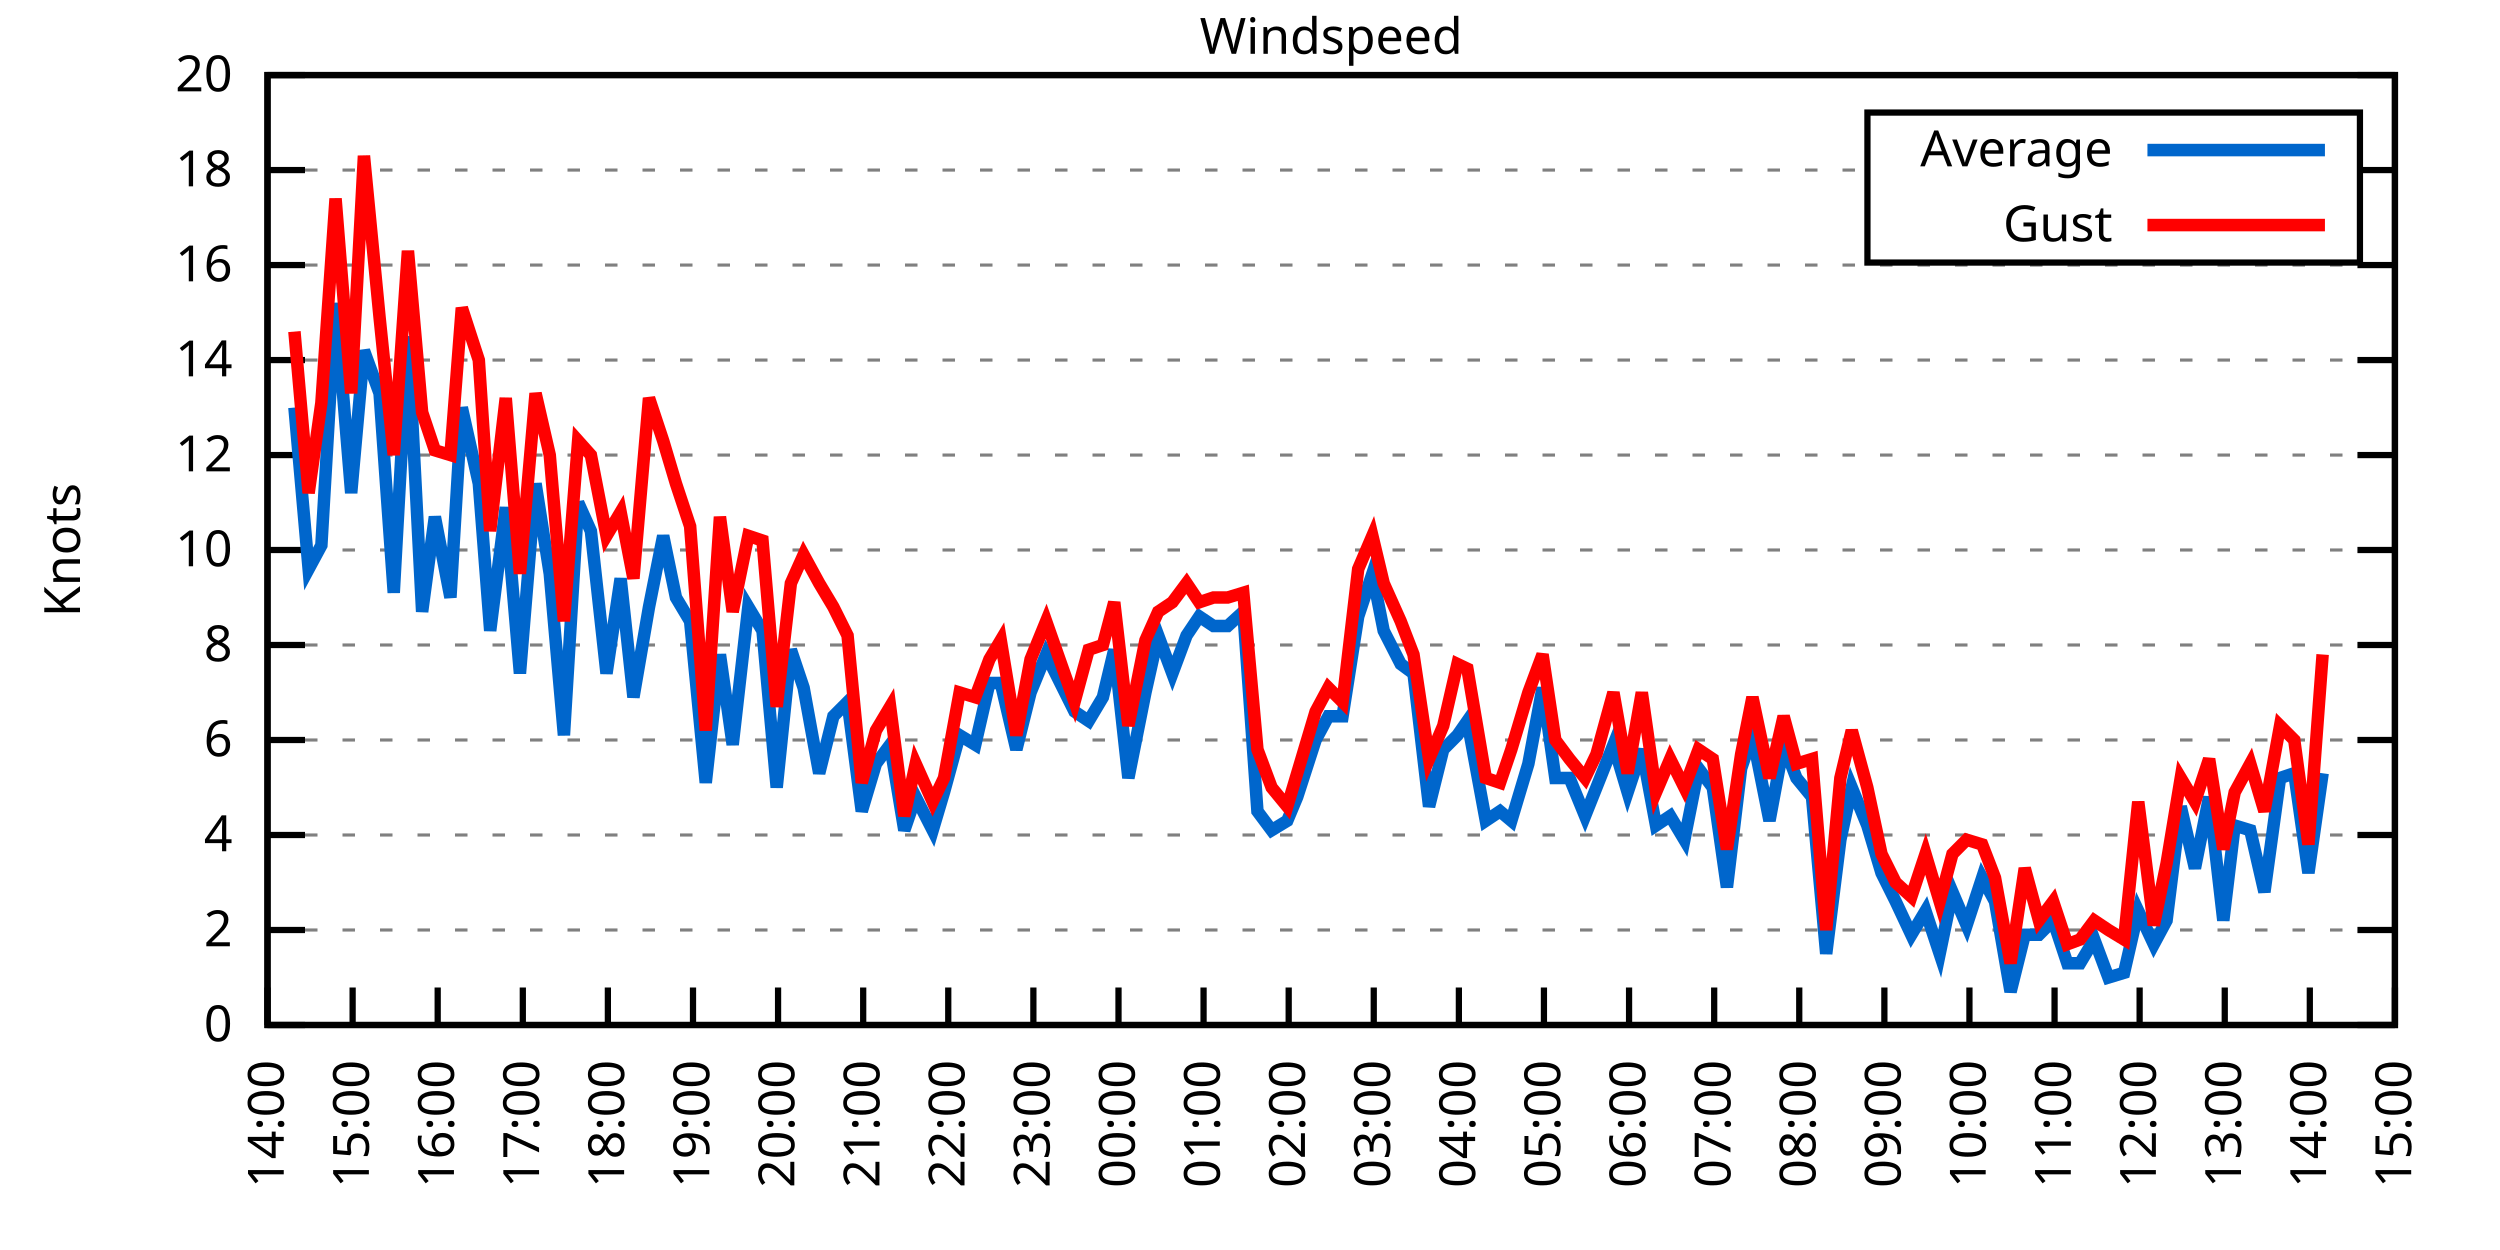
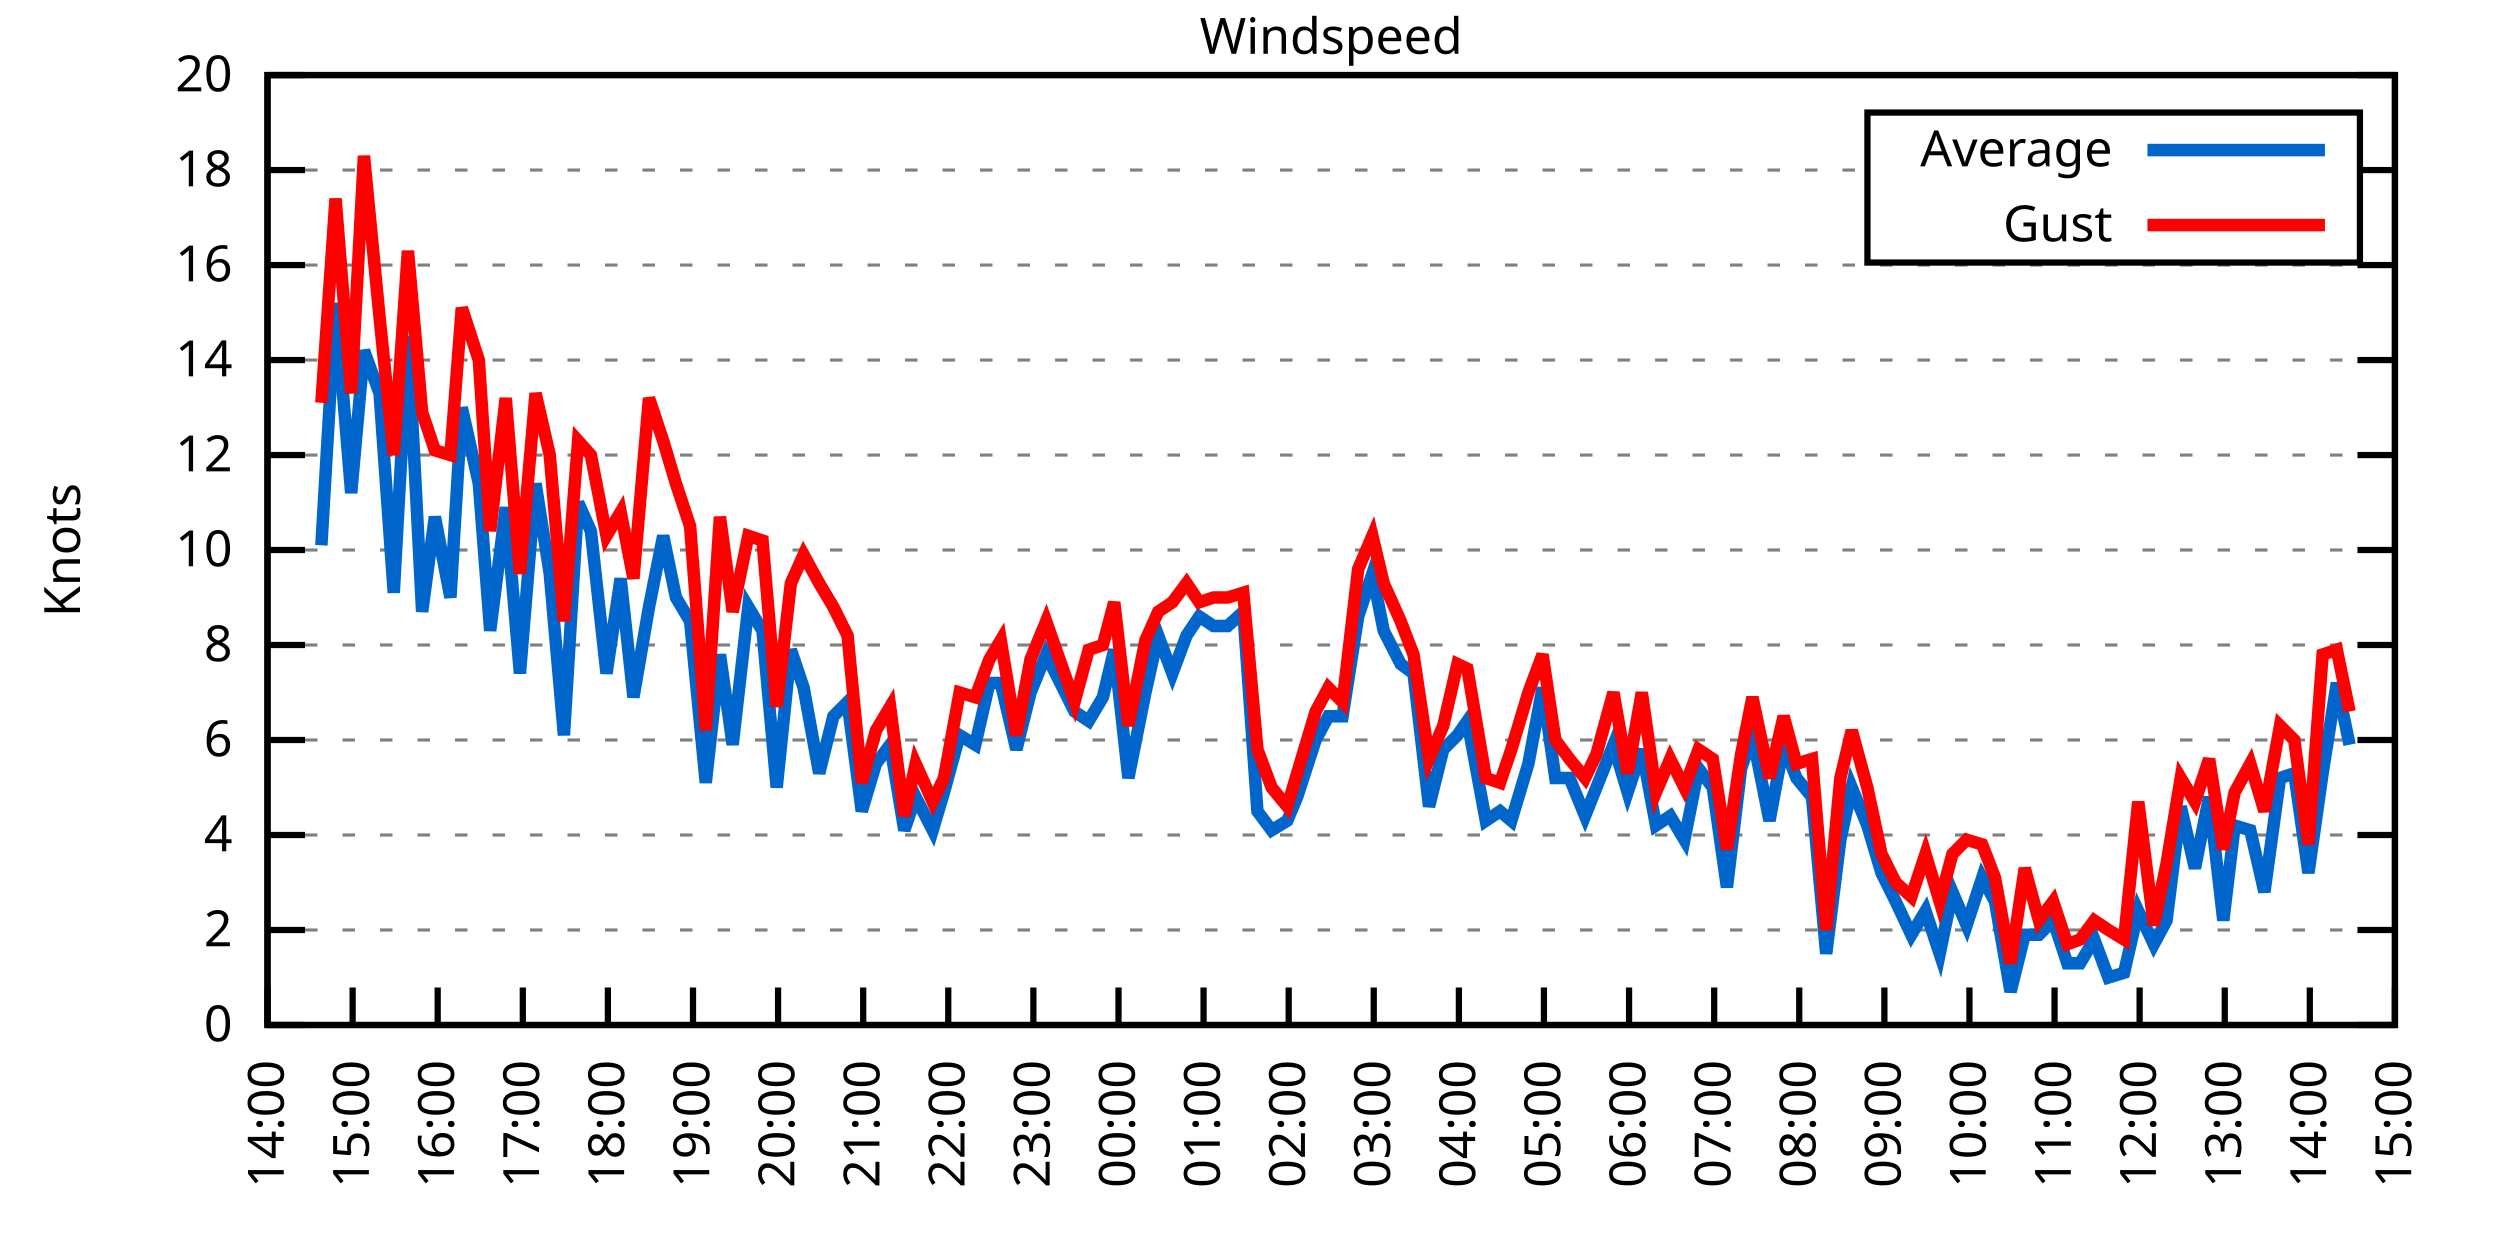
<svg xmlns="http://www.w3.org/2000/svg" xmlns:xlink="http://www.w3.org/1999/xlink" width="400" height="200" viewBox="0 0 400 200">
  <g id="gnuplot_canvas">
    <rect x="0" y="0" width="400" height="200" fill="none" />
    <defs>
      <circle id="gpDot" r="0.5" stroke-width="0.5" stroke="currentColor" />
      <path id="gpPt0" stroke-width="0.333" stroke="currentColor" d="M-1,0 h2 M0,-1 v2" />
      <path id="gpPt1" stroke-width="0.333" stroke="currentColor" d="M-1,-1 L1,1 M1,-1 L-1,1" />
      <path id="gpPt2" stroke-width="0.333" stroke="currentColor" d="M-1,0 L1,0 M0,-1 L0,1 M-1,-1 L1,1 M-1,1 L1,-1" />
      <rect id="gpPt3" stroke-width="0.333" stroke="currentColor" x="-1" y="-1" width="2" height="2" />
      <rect id="gpPt4" stroke-width="0.333" stroke="currentColor" fill="currentColor" x="-1" y="-1" width="2" height="2" />
      <circle id="gpPt5" stroke-width="0.333" stroke="currentColor" cx="0" cy="0" r="1" />
      <use xlink:href="#gpPt5" id="gpPt6" fill="currentColor" stroke="none" />
      <path id="gpPt7" stroke-width="0.333" stroke="currentColor" d="M0,-1.33 L-1.33,0.67 L1.33,0.67 z" />
      <use xlink:href="#gpPt7" id="gpPt8" fill="currentColor" stroke="none" />
      <use xlink:href="#gpPt7" id="gpPt9" stroke="currentColor" transform="rotate(180)" />
      <use xlink:href="#gpPt9" id="gpPt10" fill="currentColor" stroke="none" />
      <use xlink:href="#gpPt3" id="gpPt11" stroke="currentColor" transform="rotate(45)" />
      <use xlink:href="#gpPt11" id="gpPt12" fill="currentColor" stroke="none" />
      <path id="gpPt13" stroke-width="0.333" stroke="currentColor" d="M0,1.330 L1.265,0.411 L0.782,-1.067 L-0.782,-1.076 L-1.265,0.411 z" />
      <use xlink:href="#gpPt13" id="gpPt14" fill="currentColor" stroke="none" />
      <filter id="textbox" filterUnits="objectBoundingBox" x="0" y="0" height="1" width="1">
        <feFlood flood-color="white" flood-opacity="1" result="bgnd" />
        <feComposite in="SourceGraphic" in2="bgnd" operator="atop" />
      </filter>
      <filter id="greybox" filterUnits="objectBoundingBox" x="0" y="0" height="1" width="1">
        <feFlood flood-color="lightgrey" flood-opacity="1" result="grey" />
        <feComposite in="SourceGraphic" in2="grey" operator="atop" />
      </filter>
    </defs>
    <g fill="none" color="white" stroke="currentColor" stroke-width="1.00" stroke-linecap="butt" stroke-linejoin="miter">
</g>
    <g fill="none" color="black" stroke="currentColor" stroke-width="1.00" stroke-linecap="butt" stroke-linejoin="miter">
      <g stroke="none" shape-rendering="crispEdges">
        <polygon fill="rgb(255, 255, 255)" points="42.80,164.00 383.18,164.00 383.18,12.02 42.80,12.02 " />
      </g>
    </g>
    <g fill="none" color="black" stroke="currentColor" stroke-width="1.00" stroke-linecap="butt" stroke-linejoin="miter">
</g>
    <g fill="none" color="black" stroke="black" stroke-width="0.50" stroke-linecap="butt" stroke-linejoin="miter">
</g>
    <g fill="none" color="gray" stroke="currentColor" stroke-width="0.50" stroke-linecap="butt" stroke-linejoin="miter">
      <path stroke="gray" stroke-dasharray="2,4" class="gridline" d="M42.80,164.00 L383.19,164.00  " />
    </g>
    <g fill="none" color="gray" stroke="gray" stroke-width="1.00" stroke-linecap="butt" stroke-linejoin="miter">
</g>
    <g fill="none" color="black" stroke="currentColor" stroke-width="1.00" stroke-linecap="butt" stroke-linejoin="miter">
      <path stroke="black" d="M42.80,164.00 L48.80,164.00 M383.19,164.00 L377.19,164.00  " />
      <g transform="translate(37.20,166.60)" stroke="none" fill="black" font-family="Sans" font-size="8.00" text-anchor="end">
        <text>
          <tspan font-family="Sans"> 0</tspan>
        </text>
      </g>
    </g>
    <g fill="none" color="black" stroke="currentColor" stroke-width="1.00" stroke-linecap="butt" stroke-linejoin="miter">
</g>
    <g fill="none" color="black" stroke="black" stroke-width="0.50" stroke-linecap="butt" stroke-linejoin="miter">
</g>
    <g fill="none" color="gray" stroke="currentColor" stroke-width="0.50" stroke-linecap="butt" stroke-linejoin="miter">
      <path stroke="gray" stroke-dasharray="2,4" class="gridline" d="M42.80,148.80 L383.19,148.80  " />
    </g>
    <g fill="none" color="gray" stroke="gray" stroke-width="1.00" stroke-linecap="butt" stroke-linejoin="miter">
</g>
    <g fill="none" color="black" stroke="currentColor" stroke-width="1.00" stroke-linecap="butt" stroke-linejoin="miter">
      <path stroke="black" d="M42.80,148.80 L48.80,148.80 M383.19,148.80 L377.19,148.80  " />
      <g transform="translate(37.20,151.40)" stroke="none" fill="black" font-family="Sans" font-size="8.00" text-anchor="end">
        <text>
          <tspan font-family="Sans"> 2</tspan>
        </text>
      </g>
    </g>
    <g fill="none" color="black" stroke="currentColor" stroke-width="1.00" stroke-linecap="butt" stroke-linejoin="miter">
</g>
    <g fill="none" color="black" stroke="black" stroke-width="0.50" stroke-linecap="butt" stroke-linejoin="miter">
</g>
    <g fill="none" color="gray" stroke="currentColor" stroke-width="0.50" stroke-linecap="butt" stroke-linejoin="miter">
      <path stroke="gray" stroke-dasharray="2,4" class="gridline" d="M42.80,133.60 L383.19,133.60  " />
    </g>
    <g fill="none" color="gray" stroke="gray" stroke-width="1.00" stroke-linecap="butt" stroke-linejoin="miter">
</g>
    <g fill="none" color="black" stroke="currentColor" stroke-width="1.00" stroke-linecap="butt" stroke-linejoin="miter">
      <path stroke="black" d="M42.80,133.60 L48.80,133.60 M383.19,133.60 L377.19,133.60  " />
      <g transform="translate(37.20,136.20)" stroke="none" fill="black" font-family="Sans" font-size="8.00" text-anchor="end">
        <text>
          <tspan font-family="Sans"> 4</tspan>
        </text>
      </g>
    </g>
    <g fill="none" color="black" stroke="currentColor" stroke-width="1.00" stroke-linecap="butt" stroke-linejoin="miter">
</g>
    <g fill="none" color="black" stroke="black" stroke-width="0.50" stroke-linecap="butt" stroke-linejoin="miter">
</g>
    <g fill="none" color="gray" stroke="currentColor" stroke-width="0.50" stroke-linecap="butt" stroke-linejoin="miter">
      <path stroke="gray" stroke-dasharray="2,4" class="gridline" d="M42.80,118.40 L383.19,118.40  " />
    </g>
    <g fill="none" color="gray" stroke="gray" stroke-width="1.00" stroke-linecap="butt" stroke-linejoin="miter">
</g>
    <g fill="none" color="black" stroke="currentColor" stroke-width="1.00" stroke-linecap="butt" stroke-linejoin="miter">
      <path stroke="black" d="M42.80,118.40 L48.80,118.40 M383.19,118.40 L377.19,118.40  " />
      <g transform="translate(37.20,121.00)" stroke="none" fill="black" font-family="Sans" font-size="8.00" text-anchor="end">
        <text>
          <tspan font-family="Sans"> 6</tspan>
        </text>
      </g>
    </g>
    <g fill="none" color="black" stroke="currentColor" stroke-width="1.00" stroke-linecap="butt" stroke-linejoin="miter">
</g>
    <g fill="none" color="black" stroke="black" stroke-width="0.50" stroke-linecap="butt" stroke-linejoin="miter">
</g>
    <g fill="none" color="gray" stroke="currentColor" stroke-width="0.50" stroke-linecap="butt" stroke-linejoin="miter">
      <path stroke="gray" stroke-dasharray="2,4" class="gridline" d="M42.80,103.20 L383.19,103.20  " />
    </g>
    <g fill="none" color="gray" stroke="gray" stroke-width="1.00" stroke-linecap="butt" stroke-linejoin="miter">
</g>
    <g fill="none" color="black" stroke="currentColor" stroke-width="1.00" stroke-linecap="butt" stroke-linejoin="miter">
      <path stroke="black" d="M42.80,103.20 L48.80,103.20 M383.19,103.20 L377.19,103.20  " />
      <g transform="translate(37.20,105.80)" stroke="none" fill="black" font-family="Sans" font-size="8.00" text-anchor="end">
        <text>
          <tspan font-family="Sans"> 8</tspan>
        </text>
      </g>
    </g>
    <g fill="none" color="black" stroke="currentColor" stroke-width="1.00" stroke-linecap="butt" stroke-linejoin="miter">
</g>
    <g fill="none" color="black" stroke="black" stroke-width="0.50" stroke-linecap="butt" stroke-linejoin="miter">
</g>
    <g fill="none" color="gray" stroke="currentColor" stroke-width="0.50" stroke-linecap="butt" stroke-linejoin="miter">
      <path stroke="gray" stroke-dasharray="2,4" class="gridline" d="M42.80,88.00 L383.19,88.00  " />
    </g>
    <g fill="none" color="gray" stroke="gray" stroke-width="1.00" stroke-linecap="butt" stroke-linejoin="miter">
</g>
    <g fill="none" color="black" stroke="currentColor" stroke-width="1.00" stroke-linecap="butt" stroke-linejoin="miter">
      <path stroke="black" d="M42.80,88.00 L48.80,88.00 M383.19,88.00 L377.19,88.00  " />
      <g transform="translate(37.20,90.60)" stroke="none" fill="black" font-family="Sans" font-size="8.00" text-anchor="end">
        <text>
          <tspan font-family="Sans"> 10</tspan>
        </text>
      </g>
    </g>
    <g fill="none" color="black" stroke="currentColor" stroke-width="1.00" stroke-linecap="butt" stroke-linejoin="miter">
</g>
    <g fill="none" color="black" stroke="black" stroke-width="0.50" stroke-linecap="butt" stroke-linejoin="miter">
</g>
    <g fill="none" color="gray" stroke="currentColor" stroke-width="0.50" stroke-linecap="butt" stroke-linejoin="miter">
      <path stroke="gray" stroke-dasharray="2,4" class="gridline" d="M42.80,72.81 L383.19,72.81  " />
    </g>
    <g fill="none" color="gray" stroke="gray" stroke-width="1.00" stroke-linecap="butt" stroke-linejoin="miter">
</g>
    <g fill="none" color="black" stroke="currentColor" stroke-width="1.00" stroke-linecap="butt" stroke-linejoin="miter">
      <path stroke="black" d="M42.80,72.81 L48.80,72.81 M383.19,72.81 L377.19,72.81  " />
      <g transform="translate(37.20,75.41)" stroke="none" fill="black" font-family="Sans" font-size="8.00" text-anchor="end">
        <text>
          <tspan font-family="Sans"> 12</tspan>
        </text>
      </g>
    </g>
    <g fill="none" color="black" stroke="currentColor" stroke-width="1.00" stroke-linecap="butt" stroke-linejoin="miter">
</g>
    <g fill="none" color="black" stroke="black" stroke-width="0.50" stroke-linecap="butt" stroke-linejoin="miter">
</g>
    <g fill="none" color="gray" stroke="currentColor" stroke-width="0.50" stroke-linecap="butt" stroke-linejoin="miter">
      <path stroke="gray" stroke-dasharray="2,4" class="gridline" d="M42.80,57.61 L383.19,57.61  " />
    </g>
    <g fill="none" color="gray" stroke="gray" stroke-width="1.00" stroke-linecap="butt" stroke-linejoin="miter">
</g>
    <g fill="none" color="black" stroke="currentColor" stroke-width="1.00" stroke-linecap="butt" stroke-linejoin="miter">
      <path stroke="black" d="M42.80,57.61 L48.80,57.61 M383.19,57.61 L377.19,57.61  " />
      <g transform="translate(37.20,60.21)" stroke="none" fill="black" font-family="Sans" font-size="8.00" text-anchor="end">
        <text>
          <tspan font-family="Sans"> 14</tspan>
        </text>
      </g>
    </g>
    <g fill="none" color="black" stroke="currentColor" stroke-width="1.00" stroke-linecap="butt" stroke-linejoin="miter">
</g>
    <g fill="none" color="black" stroke="black" stroke-width="0.50" stroke-linecap="butt" stroke-linejoin="miter">
</g>
    <g fill="none" color="gray" stroke="currentColor" stroke-width="0.50" stroke-linecap="butt" stroke-linejoin="miter">
      <path stroke="gray" stroke-dasharray="2,4" class="gridline" d="M42.80,42.41 L383.19,42.41  " />
    </g>
    <g fill="none" color="gray" stroke="gray" stroke-width="1.00" stroke-linecap="butt" stroke-linejoin="miter">
</g>
    <g fill="none" color="black" stroke="currentColor" stroke-width="1.00" stroke-linecap="butt" stroke-linejoin="miter">
      <path stroke="black" d="M42.80,42.41 L48.80,42.41 M383.19,42.41 L377.19,42.41  " />
      <g transform="translate(37.20,45.01)" stroke="none" fill="black" font-family="Sans" font-size="8.00" text-anchor="end">
        <text>
          <tspan font-family="Sans"> 16</tspan>
        </text>
      </g>
    </g>
    <g fill="none" color="black" stroke="currentColor" stroke-width="1.00" stroke-linecap="butt" stroke-linejoin="miter">
</g>
    <g fill="none" color="black" stroke="black" stroke-width="0.50" stroke-linecap="butt" stroke-linejoin="miter">
</g>
    <g fill="none" color="gray" stroke="currentColor" stroke-width="0.50" stroke-linecap="butt" stroke-linejoin="miter">
      <path stroke="gray" stroke-dasharray="2,4" class="gridline" d="M42.80,27.21 L298.79,27.21 M377.59,27.21 L383.19,27.21  " />
    </g>
    <g fill="none" color="gray" stroke="gray" stroke-width="1.00" stroke-linecap="butt" stroke-linejoin="miter">
</g>
    <g fill="none" color="black" stroke="currentColor" stroke-width="1.00" stroke-linecap="butt" stroke-linejoin="miter">
      <path stroke="black" d="M42.80,27.21 L48.80,27.21 M383.19,27.21 L377.19,27.21  " />
      <g transform="translate(37.20,29.81)" stroke="none" fill="black" font-family="Sans" font-size="8.00" text-anchor="end">
        <text>
          <tspan font-family="Sans"> 18</tspan>
        </text>
      </g>
    </g>
    <g fill="none" color="black" stroke="currentColor" stroke-width="1.00" stroke-linecap="butt" stroke-linejoin="miter">
</g>
    <g fill="none" color="black" stroke="black" stroke-width="0.50" stroke-linecap="butt" stroke-linejoin="miter">
</g>
    <g fill="none" color="gray" stroke="currentColor" stroke-width="0.50" stroke-linecap="butt" stroke-linejoin="miter">
      <path stroke="gray" stroke-dasharray="2,4" class="gridline" d="M42.80,12.01 L383.19,12.01  " />
    </g>
    <g fill="none" color="gray" stroke="gray" stroke-width="1.00" stroke-linecap="butt" stroke-linejoin="miter">
</g>
    <g fill="none" color="black" stroke="currentColor" stroke-width="1.00" stroke-linecap="butt" stroke-linejoin="miter">
      <path stroke="black" d="M42.80,12.01 L48.80,12.01 M383.19,12.01 L377.19,12.01  " />
      <g transform="translate(37.20,14.61)" stroke="none" fill="black" font-family="Sans" font-size="8.00" text-anchor="end">
        <text>
          <tspan font-family="Sans"> 20</tspan>
        </text>
      </g>
    </g>
    <g fill="none" color="black" stroke="currentColor" stroke-width="1.00" stroke-linecap="butt" stroke-linejoin="miter">
      <path stroke="black" d="M42.80,164.00 L42.80,158.00  " />
      <g transform="translate(45.40,169.60) rotate(270.00)" stroke="none" fill="black" font-family="Sans" font-size="8.00" text-anchor="end">
        <text>
          <tspan font-family="Sans">14:00</tspan>
        </text>
      </g>
    </g>
    <g fill="none" color="black" stroke="currentColor" stroke-width="1.00" stroke-linecap="butt" stroke-linejoin="miter">
      <path stroke="black" d="M56.42,164.00 L56.42,158.00  " />
      <g transform="translate(59.02,169.60) rotate(270.00)" stroke="none" fill="black" font-family="Sans" font-size="8.00" text-anchor="end">
        <text>
          <tspan font-family="Sans">15:00</tspan>
        </text>
      </g>
    </g>
    <g fill="none" color="black" stroke="currentColor" stroke-width="1.00" stroke-linecap="butt" stroke-linejoin="miter">
      <path stroke="black" d="M70.03,164.00 L70.03,158.00  " />
      <g transform="translate(72.63,169.60) rotate(270.00)" stroke="none" fill="black" font-family="Sans" font-size="8.00" text-anchor="end">
        <text>
          <tspan font-family="Sans">16:00</tspan>
        </text>
      </g>
    </g>
    <g fill="none" color="black" stroke="currentColor" stroke-width="1.00" stroke-linecap="butt" stroke-linejoin="miter">
      <path stroke="black" d="M83.65,164.00 L83.65,158.00  " />
      <g transform="translate(86.25,169.60) rotate(270.00)" stroke="none" fill="black" font-family="Sans" font-size="8.00" text-anchor="end">
        <text>
          <tspan font-family="Sans">17:00</tspan>
        </text>
      </g>
    </g>
    <g fill="none" color="black" stroke="currentColor" stroke-width="1.00" stroke-linecap="butt" stroke-linejoin="miter">
      <path stroke="black" d="M97.26,164.00 L97.26,158.00  " />
      <g transform="translate(99.86,169.60) rotate(270.00)" stroke="none" fill="black" font-family="Sans" font-size="8.00" text-anchor="end">
        <text>
          <tspan font-family="Sans">18:00</tspan>
        </text>
      </g>
    </g>
    <g fill="none" color="black" stroke="currentColor" stroke-width="1.00" stroke-linecap="butt" stroke-linejoin="miter">
      <path stroke="black" d="M110.88,164.00 L110.88,158.00  " />
      <g transform="translate(113.48,169.60) rotate(270.00)" stroke="none" fill="black" font-family="Sans" font-size="8.00" text-anchor="end">
        <text>
          <tspan font-family="Sans">19:00</tspan>
        </text>
      </g>
    </g>
    <g fill="none" color="black" stroke="currentColor" stroke-width="1.00" stroke-linecap="butt" stroke-linejoin="miter">
      <path stroke="black" d="M124.49,164.00 L124.49,158.00  " />
      <g transform="translate(127.09,169.60) rotate(270.00)" stroke="none" fill="black" font-family="Sans" font-size="8.00" text-anchor="end">
        <text>
          <tspan font-family="Sans">20:00</tspan>
        </text>
      </g>
    </g>
    <g fill="none" color="black" stroke="currentColor" stroke-width="1.00" stroke-linecap="butt" stroke-linejoin="miter">
      <path stroke="black" d="M138.11,164.00 L138.11,158.00  " />
      <g transform="translate(140.71,169.60) rotate(270.00)" stroke="none" fill="black" font-family="Sans" font-size="8.00" text-anchor="end">
        <text>
          <tspan font-family="Sans">21:00</tspan>
        </text>
      </g>
    </g>
    <g fill="none" color="black" stroke="currentColor" stroke-width="1.00" stroke-linecap="butt" stroke-linejoin="miter">
      <path stroke="black" d="M151.72,164.00 L151.72,158.00  " />
      <g transform="translate(154.32,169.60) rotate(270.00)" stroke="none" fill="black" font-family="Sans" font-size="8.00" text-anchor="end">
        <text>
          <tspan font-family="Sans">22:00</tspan>
        </text>
      </g>
    </g>
    <g fill="none" color="black" stroke="currentColor" stroke-width="1.00" stroke-linecap="butt" stroke-linejoin="miter">
      <path stroke="black" d="M165.34,164.00 L165.34,158.00  " />
      <g transform="translate(167.94,169.60) rotate(270.00)" stroke="none" fill="black" font-family="Sans" font-size="8.00" text-anchor="end">
        <text>
          <tspan font-family="Sans">23:00</tspan>
        </text>
      </g>
    </g>
    <g fill="none" color="black" stroke="currentColor" stroke-width="1.00" stroke-linecap="butt" stroke-linejoin="miter">
      <path stroke="black" d="M178.96,164.00 L178.96,158.00  " />
      <g transform="translate(181.56,169.60) rotate(270.00)" stroke="none" fill="black" font-family="Sans" font-size="8.00" text-anchor="end">
        <text>
          <tspan font-family="Sans">00:00</tspan>
        </text>
      </g>
    </g>
    <g fill="none" color="black" stroke="currentColor" stroke-width="1.00" stroke-linecap="butt" stroke-linejoin="miter">
      <path stroke="black" d="M192.57,164.00 L192.57,158.00  " />
      <g transform="translate(195.17,169.60) rotate(270.00)" stroke="none" fill="black" font-family="Sans" font-size="8.00" text-anchor="end">
        <text>
          <tspan font-family="Sans">01:00</tspan>
        </text>
      </g>
    </g>
    <g fill="none" color="black" stroke="currentColor" stroke-width="1.00" stroke-linecap="butt" stroke-linejoin="miter">
      <path stroke="black" d="M206.19,164.00 L206.19,158.00  " />
      <g transform="translate(208.79,169.60) rotate(270.00)" stroke="none" fill="black" font-family="Sans" font-size="8.00" text-anchor="end">
        <text>
          <tspan font-family="Sans">02:00</tspan>
        </text>
      </g>
    </g>
    <g fill="none" color="black" stroke="currentColor" stroke-width="1.00" stroke-linecap="butt" stroke-linejoin="miter">
      <path stroke="black" d="M219.80,164.00 L219.80,158.00  " />
      <g transform="translate(222.40,169.60) rotate(270.00)" stroke="none" fill="black" font-family="Sans" font-size="8.00" text-anchor="end">
        <text>
          <tspan font-family="Sans">03:00</tspan>
        </text>
      </g>
    </g>
    <g fill="none" color="black" stroke="currentColor" stroke-width="1.00" stroke-linecap="butt" stroke-linejoin="miter">
      <path stroke="black" d="M233.42,164.00 L233.42,158.00  " />
      <g transform="translate(236.02,169.60) rotate(270.00)" stroke="none" fill="black" font-family="Sans" font-size="8.00" text-anchor="end">
        <text>
          <tspan font-family="Sans">04:00</tspan>
        </text>
      </g>
    </g>
    <g fill="none" color="black" stroke="currentColor" stroke-width="1.00" stroke-linecap="butt" stroke-linejoin="miter">
      <path stroke="black" d="M247.03,164.00 L247.03,158.00  " />
      <g transform="translate(249.63,169.60) rotate(270.00)" stroke="none" fill="black" font-family="Sans" font-size="8.00" text-anchor="end">
        <text>
          <tspan font-family="Sans">05:00</tspan>
        </text>
      </g>
    </g>
    <g fill="none" color="black" stroke="currentColor" stroke-width="1.00" stroke-linecap="butt" stroke-linejoin="miter">
      <path stroke="black" d="M260.65,164.00 L260.65,158.00  " />
      <g transform="translate(263.25,169.60) rotate(270.00)" stroke="none" fill="black" font-family="Sans" font-size="8.00" text-anchor="end">
        <text>
          <tspan font-family="Sans">06:00</tspan>
        </text>
      </g>
    </g>
    <g fill="none" color="black" stroke="currentColor" stroke-width="1.00" stroke-linecap="butt" stroke-linejoin="miter">
      <path stroke="black" d="M274.27,164.00 L274.27,158.00  " />
      <g transform="translate(276.87,169.60) rotate(270.00)" stroke="none" fill="black" font-family="Sans" font-size="8.00" text-anchor="end">
        <text>
          <tspan font-family="Sans">07:00</tspan>
        </text>
      </g>
    </g>
    <g fill="none" color="black" stroke="currentColor" stroke-width="1.00" stroke-linecap="butt" stroke-linejoin="miter">
      <path stroke="black" d="M287.88,164.00 L287.88,158.00  " />
      <g transform="translate(290.48,169.60) rotate(270.00)" stroke="none" fill="black" font-family="Sans" font-size="8.00" text-anchor="end">
        <text>
          <tspan font-family="Sans">08:00</tspan>
        </text>
      </g>
    </g>
    <g fill="none" color="black" stroke="currentColor" stroke-width="1.00" stroke-linecap="butt" stroke-linejoin="miter">
      <path stroke="black" d="M301.50,164.00 L301.50,158.00  " />
      <g transform="translate(304.10,169.60) rotate(270.00)" stroke="none" fill="black" font-family="Sans" font-size="8.00" text-anchor="end">
        <text>
          <tspan font-family="Sans">09:00</tspan>
        </text>
      </g>
    </g>
    <g fill="none" color="black" stroke="currentColor" stroke-width="1.00" stroke-linecap="butt" stroke-linejoin="miter">
      <path stroke="black" d="M315.11,164.00 L315.11,158.00  " />
      <g transform="translate(317.71,169.60) rotate(270.00)" stroke="none" fill="black" font-family="Sans" font-size="8.00" text-anchor="end">
        <text>
          <tspan font-family="Sans">10:00</tspan>
        </text>
      </g>
    </g>
    <g fill="none" color="black" stroke="currentColor" stroke-width="1.00" stroke-linecap="butt" stroke-linejoin="miter">
      <path stroke="black" d="M328.73,164.00 L328.73,158.00  " />
      <g transform="translate(331.33,169.60) rotate(270.00)" stroke="none" fill="black" font-family="Sans" font-size="8.00" text-anchor="end">
        <text>
          <tspan font-family="Sans">11:00</tspan>
        </text>
      </g>
    </g>
    <g fill="none" color="black" stroke="currentColor" stroke-width="1.00" stroke-linecap="butt" stroke-linejoin="miter">
      <path stroke="black" d="M342.34,164.00 L342.34,158.00  " />
      <g transform="translate(344.94,169.60) rotate(270.00)" stroke="none" fill="black" font-family="Sans" font-size="8.00" text-anchor="end">
        <text>
          <tspan font-family="Sans">12:00</tspan>
        </text>
      </g>
    </g>
    <g fill="none" color="black" stroke="currentColor" stroke-width="1.00" stroke-linecap="butt" stroke-linejoin="miter">
      <path stroke="black" d="M355.96,164.00 L355.96,158.00  " />
      <g transform="translate(358.56,169.60) rotate(270.00)" stroke="none" fill="black" font-family="Sans" font-size="8.00" text-anchor="end">
        <text>
          <tspan font-family="Sans">13:00</tspan>
        </text>
      </g>
    </g>
    <g fill="none" color="black" stroke="currentColor" stroke-width="1.00" stroke-linecap="butt" stroke-linejoin="miter">
      <path stroke="black" d="M369.57,164.00 L369.57,158.00  " />
      <g transform="translate(372.17,169.60) rotate(270.00)" stroke="none" fill="black" font-family="Sans" font-size="8.00" text-anchor="end">
        <text>
          <tspan font-family="Sans">14:00</tspan>
        </text>
      </g>
    </g>
    <g fill="none" color="black" stroke="currentColor" stroke-width="1.00" stroke-linecap="butt" stroke-linejoin="miter">
      <path stroke="black" d="M383.19,164.00 L383.19,158.00  " />
      <g transform="translate(385.79,169.60) rotate(270.00)" stroke="none" fill="black" font-family="Sans" font-size="8.00" text-anchor="end">
        <text>
          <tspan font-family="Sans">15:00</tspan>
        </text>
      </g>
    </g>
    <g fill="none" color="black" stroke="currentColor" stroke-width="1.00" stroke-linecap="butt" stroke-linejoin="miter">
</g>
    <g fill="none" color="black" stroke="currentColor" stroke-width="1.00" stroke-linecap="butt" stroke-linejoin="miter">
      <path stroke="black" d="M42.80,12.01 L42.80,164.00 L383.19,164.00 L383.19,12.01 L42.80,12.01 Z  " />
    </g>
    <g fill="none" color="black" stroke="currentColor" stroke-width="1.00" stroke-linecap="butt" stroke-linejoin="miter">
</g>
    <g fill="none" color="black" stroke="currentColor" stroke-width="1.00" stroke-linecap="butt" stroke-linejoin="miter">
      <path stroke="black" d="M298.79,42.01 L298.79,18.01 L377.59,18.01 L377.59,42.01 L298.79,42.01 Z  " />
    </g>
    <g id="Windspeed_plot_1">
      <g fill="none" color="white" stroke="black" stroke-width="2.00" stroke-linecap="butt" stroke-linejoin="miter">
</g>
      <g fill="none" color="black" stroke="currentColor" stroke-width="2.00" stroke-linecap="butt" stroke-linejoin="miter">
        <g transform="translate(337.99,26.61)" stroke="none" fill="black" font-family="Sans" font-size="8.00" text-anchor="end">
          <text>
            <tspan font-family="Sans">Average</tspan>
          </text>
        </g>
      </g>
      <g fill="none" color="black" stroke="currentColor" stroke-width="2.00" stroke-linecap="butt" stroke-linejoin="miter">
-         <path stroke="rgb(  0, 102, 204)" d="M343.59,24.01 L371.99,24.01 M47.11,65.21 L49.38,91.04 L51.42,87.25 L53.69,48.49 L56.19,78.89 L58.23,56.09   L60.73,62.93 L63.00,94.84 L65.27,53.81 L67.54,97.88 L69.58,82.69 L72.07,95.60 L73.89,65.21 L76.61,77.37   L78.43,100.92 L80.92,81.17 L83.19,107.76 L85.69,77.37 L87.96,91.80 L90.23,117.64 L92.50,80.41 L94.54,84.97   L97.04,107.76 L99.30,92.56 L101.35,111.56 L103.84,97.12 L106.11,85.73 L108.15,95.60 L110.42,99.40 L112.92,125.24   L115.19,104.72 L117.23,119.16 L119.73,97.12 L122.00,100.92 L124.27,126.00 L126.54,103.96 L128.58,110.04 L131.07,123.72   L133.34,114.60 L135.61,112.32 L137.88,129.80 L140.15,122.20 L142.42,119.16 L144.69,132.84 L146.51,127.52 L149.23,132.84   L151.04,126.76 L153.54,117.64 L156.04,119.16 L158.31,109.28 L160.12,109.28 L162.62,119.92 L164.89,110.80 L167.38,104.72   L171.92,113.84 L174.19,115.36 L176.46,111.56 L178.28,103.96 L180.54,124.48 L183.27,110.80 L185.31,101.68 L187.58,107.76   L189.85,101.68 L191.89,98.64 L194.16,100.16 L196.43,100.16 L198.93,97.88 L201.19,129.80 L203.46,132.84 L205.96,131.32   L207.55,127.52 L210.50,118.40 L212.54,114.60 L214.81,114.60 L217.31,98.64 L219.58,91.80 L221.39,100.92 L224.11,106.24   L226.16,107.76 L228.65,129.04 L230.92,119.92 L233.19,117.64 L234.78,115.36 L237.73,131.32 L240.00,129.80 L241.81,131.32   L244.54,122.20 L246.81,110.04 L248.85,124.48 L251.12,124.48 L253.61,130.56 L255.43,126.00 L258.15,119.16 L260.42,126.76   L262.69,119.92 L264.96,132.08 L267.23,130.56 L269.50,134.36 L271.77,122.96 L274.04,126.00 L276.31,141.96 L278.58,122.96   L280.39,117.64 L283.12,131.32 L285.38,119.16 L287.43,124.48 L289.92,127.52 L292.19,152.60 L294.46,134.36 L296.28,126.00   L298.77,132.08 L301.04,139.68 L303.31,144.24 L305.81,149.56 L308.08,145.76 L310.35,152.60 L312.39,142.72 L314.66,148.04   L317.15,140.44 L319.20,144.24 L321.69,158.68 L323.96,149.56 L326.23,149.56 L328.50,147.28 L330.77,154.12 L332.81,154.12   L335.08,150.32 L337.35,156.40 L339.85,155.64 L342.12,145.76 L344.61,151.08 L346.65,147.28 L348.92,129.04 L351.19,138.92   L353.46,127.52 L355.73,147.28 L357.55,132.08 L360.04,132.84 L362.31,142.72 L364.81,124.48 L367.08,123.72 L369.35,139.68   L371.62,123.72  " />
+         <path stroke="rgb(  0, 102, 204)" d="M343.59,24.01 L371.99,24.01 M51.42,87.25 L53.69,48.49 L56.19,78.89 L58.23,56.09 L60.73,62.93 L63.00,94.84   L65.27,53.81 L67.54,97.88 L69.58,82.69 L72.07,95.60 L73.89,65.21 L76.61,77.37 L78.43,100.92 L80.92,81.17   L83.19,107.76 L85.69,77.37 L87.96,91.80 L90.23,117.64 L92.50,80.41 L94.54,84.97 L97.04,107.76 L99.30,92.56   L101.35,111.56 L103.84,97.12 L106.11,85.73 L108.15,95.60 L110.42,99.40 L112.92,125.24 L115.19,104.72 L117.23,119.16   L119.73,97.12 L122.00,100.92 L124.27,126.00 L126.54,103.96 L128.58,110.04 L131.07,123.72 L133.34,114.60 L135.61,112.32   L137.88,129.80 L140.15,122.20 L142.42,119.16 L144.69,132.84 L146.51,127.52 L149.23,132.84 L151.04,126.76 L153.54,117.64   L156.04,119.16 L158.31,109.28 L160.12,109.28 L162.62,119.92 L164.89,110.80 L167.38,104.72 L171.92,113.84 L174.19,115.36   L176.46,111.56 L178.28,103.96 L180.54,124.48 L183.27,110.80 L185.31,101.68 L187.58,107.76 L189.85,101.68 L191.89,98.64   L194.16,100.16 L196.43,100.16 L198.93,97.88 L201.19,129.80 L203.46,132.84 L205.96,131.32 L207.55,127.52 L210.50,118.40   L212.54,114.60 L214.81,114.60 L217.31,98.64 L219.58,91.80 L221.39,100.92 L224.11,106.24 L226.16,107.76 L228.65,129.04   L230.92,119.92 L233.19,117.64 L234.78,115.36 L237.73,131.32 L240.00,129.80 L241.81,131.32 L244.54,122.20 L246.81,110.04   L248.85,124.48 L251.12,124.48 L253.61,130.56 L255.43,126.00 L258.15,119.16 L260.42,126.76 L262.69,119.92 L264.96,132.08   L267.23,130.56 L269.50,134.36 L271.77,122.96 L274.04,126.00 L276.31,141.96 L278.58,122.96 L280.39,117.64 L283.12,131.32   L285.38,119.16 L287.43,124.48 L289.92,127.52 L292.19,152.60 L294.46,134.36 L296.28,126.00 L298.77,132.08 L301.04,139.68   L303.31,144.24 L305.81,149.56 L308.08,145.76 L310.35,152.60 L312.39,142.72 L314.66,148.04 L317.15,140.44 L319.20,144.24   L321.69,158.68 L323.96,149.56 L326.23,149.56 L328.50,147.28 L330.77,154.12 L332.81,154.12 L335.08,150.32 L337.35,156.40   L339.85,155.64 L342.12,145.76 L344.61,151.08 L346.65,147.28 L348.92,129.04 L351.19,138.92 L353.46,127.52 L355.73,147.28   L357.55,132.08 L360.04,132.84 L362.31,142.72 L364.81,124.48 L367.08,123.72 L369.35,139.68 L371.62,123.72 L373.89,109.28   L375.93,119.16  " />
      </g>
    </g>
    <g id="Windspeed_plot_2">
      <g fill="none" color="black" stroke="currentColor" stroke-width="2.00" stroke-linecap="butt" stroke-linejoin="miter">
        <g transform="translate(337.99,38.61)" stroke="none" fill="black" font-family="Sans" font-size="8.00" text-anchor="end">
          <text>
            <tspan font-family="Sans">Gust</tspan>
          </text>
        </g>
      </g>
      <g fill="none" color="black" stroke="currentColor" stroke-width="2.00" stroke-linecap="butt" stroke-linejoin="miter">
-         <path stroke="rgb(255,   0,   0)" d="M343.59,36.01 L371.99,36.01 M47.11,53.05 L49.38,78.89 L51.42,64.45 L53.69,31.77 L56.19,62.93 L58.23,24.93   L60.73,50.77 L63.00,72.81 L65.27,40.13 L67.54,65.97 L69.58,72.05 L72.07,72.81 L73.89,49.25 L76.61,57.61   L78.43,84.97 L80.92,63.69 L83.19,91.80 L85.69,62.93 L87.96,72.81 L90.23,99.40 L92.50,70.53 L94.54,72.81   L97.04,85.73 L99.30,81.93 L101.35,92.56 L103.84,63.69 L106.11,70.53 L108.15,77.37 L110.42,84.21 L112.92,116.88   L115.19,82.69 L117.23,97.88 L119.73,85.73 L122.00,86.49 L124.27,113.08 L126.54,93.32 L128.58,88.76 L131.07,93.32   L133.34,97.12 L135.61,101.68 L137.88,125.24 L140.15,116.88 L142.42,113.08 L144.69,130.56 L146.51,122.20 L149.23,128.28   L151.04,124.48 L153.54,110.80 L156.04,111.56 L158.31,105.48 L160.12,102.44 L162.62,117.64 L164.89,105.48 L167.38,99.40   L171.92,112.32 L174.19,103.96 L176.46,103.20 L178.28,96.36 L180.54,116.12 L183.27,102.44 L185.31,97.88 L187.58,96.36   L189.85,93.32 L191.89,96.36 L194.16,95.60 L196.43,95.60 L198.93,94.84 L201.19,119.92 L203.46,126.00 L205.96,129.04   L207.55,123.72 L210.50,113.84 L212.54,110.04 L214.81,112.32 L217.31,91.04 L219.58,85.73 L221.39,93.32 L224.11,99.40   L226.16,104.72 L228.65,121.44 L230.92,116.12 L233.19,106.24 L234.78,107.00 L237.73,124.48 L240.00,125.24 L241.81,119.92   L244.54,110.80 L246.81,104.72 L248.85,118.40 L251.12,121.44 L253.61,124.48 L255.43,120.68 L258.15,110.80 L260.42,123.72   L262.69,110.80 L264.96,126.76 L267.23,121.44 L269.50,126.00 L271.77,119.92 L274.04,121.44 L276.31,135.88 L278.58,120.68   L280.39,111.56 L283.12,124.48 L285.38,114.60 L287.43,122.20 L289.92,121.44 L292.19,148.80 L294.46,124.48 L296.28,116.88   L298.77,126.00 L301.04,136.64 L303.31,141.20 L305.81,143.48 L308.08,136.64 L310.35,144.24 L312.39,136.64 L314.66,134.36   L317.15,135.12 L319.20,140.44 L321.69,154.12 L323.96,138.92 L326.23,147.28 L328.50,144.24 L330.77,151.08 L332.81,150.32   L335.08,147.28 L337.35,148.80 L339.85,150.32 L342.12,128.28 L344.61,148.04 L346.65,138.16 L348.92,124.48 L351.19,128.28   L353.46,121.44 L355.73,135.88 L357.55,126.76 L360.04,122.20 L362.31,129.80 L364.81,116.12 L367.08,118.40 L369.35,135.12   L371.62,104.72  " />
+         <path stroke="rgb(255,   0,   0)" d="M343.59,36.01 L371.99,36.01 M51.42,64.45 L53.69,31.77 L56.19,62.93 L58.23,24.93 L60.73,50.77 L63.00,72.81   L65.27,40.13 L67.54,65.97 L69.58,72.05 L72.07,72.81 L73.89,49.25 L76.61,57.61 L78.43,84.97 L80.92,63.69   L83.19,91.80 L85.69,62.93 L87.96,72.81 L90.23,99.40 L92.50,70.53 L94.54,72.81 L97.04,85.73 L99.30,81.93   L101.35,92.56 L103.84,63.69 L106.11,70.53 L108.15,77.37 L110.42,84.21 L112.92,116.88 L115.19,82.69 L117.23,97.88   L119.73,85.73 L122.00,86.49 L124.27,113.08 L126.54,93.32 L128.58,88.76 L131.07,93.32 L133.34,97.12 L135.61,101.68   L137.88,125.24 L140.15,116.88 L142.42,113.08 L144.69,130.56 L146.51,122.20 L149.23,128.28 L151.04,124.48 L153.54,110.80   L156.04,111.56 L158.31,105.48 L160.12,102.44 L162.62,117.64 L164.89,105.48 L167.38,99.40 L171.92,112.32 L174.19,103.96   L176.46,103.20 L178.28,96.36 L180.54,116.12 L183.27,102.44 L185.31,97.88 L187.58,96.36 L189.85,93.32 L191.89,96.36   L194.16,95.60 L196.43,95.60 L198.93,94.84 L201.19,119.92 L203.46,126.00 L205.96,129.04 L207.55,123.72 L210.50,113.84   L212.54,110.04 L214.81,112.32 L217.31,91.04 L219.58,85.73 L221.39,93.32 L224.11,99.40 L226.16,104.72 L228.65,121.44   L230.92,116.12 L233.19,106.24 L234.78,107.00 L237.73,124.48 L240.00,125.24 L241.81,119.92 L244.54,110.80 L246.81,104.72   L248.85,118.40 L251.12,121.44 L253.61,124.48 L255.43,120.68 L258.15,110.80 L260.42,123.72 L262.69,110.80 L264.96,126.76   L267.23,121.44 L269.50,126.00 L271.77,119.92 L274.04,121.44 L276.31,135.88 L278.58,120.68 L280.39,111.56 L283.12,124.48   L285.38,114.60 L287.43,122.20 L289.92,121.44 L292.19,148.80 L294.46,124.48 L296.28,116.88 L298.77,126.00 L301.04,136.64   L303.31,141.20 L305.81,143.48 L308.08,136.64 L310.35,144.24 L312.39,136.64 L314.66,134.36 L317.15,135.12 L319.20,140.44   L321.69,154.12 L323.96,138.92 L326.23,147.28 L328.50,144.24 L330.77,151.08 L332.81,150.32 L335.08,147.28 L337.35,148.80   L339.85,150.32 L342.12,128.28 L344.61,148.04 L346.65,138.16 L348.92,124.48 L351.19,128.28 L353.46,121.44 L355.73,135.88   L357.55,126.76 L360.04,122.20 L362.31,129.80 L364.81,116.12 L367.08,118.40 L369.35,135.12 L371.62,104.72 L373.89,103.96   L375.93,113.84  " />
      </g>
    </g>
    <g fill="none" color="black" stroke="currentColor" stroke-width="2.00" stroke-linecap="butt" stroke-linejoin="miter">
</g>
    <g fill="none" color="black" stroke="black" stroke-width="1.00" stroke-linecap="butt" stroke-linejoin="miter">
</g>
    <g fill="none" color="black" stroke="currentColor" stroke-width="1.00" stroke-linecap="butt" stroke-linejoin="miter">
      <path stroke="black" d="M42.80,12.01 L42.80,164.00 L383.19,164.00 L383.19,12.01 L42.80,12.01 Z  " />
      <g transform="translate(12.80,88.01) rotate(270.00)" stroke="none" fill="black" font-family="Sans" font-size="8.00" text-anchor="middle">
        <text>
          <tspan font-family="Sans">Knots</tspan>
        </text>
      </g>
    </g>
    <g fill="none" color="black" stroke="currentColor" stroke-width="1.00" stroke-linecap="butt" stroke-linejoin="miter">
</g>
    <g fill="none" color="black" stroke="currentColor" stroke-width="1.00" stroke-linecap="butt" stroke-linejoin="miter">
      <g transform="translate(212.99,8.61)" stroke="none" fill="black" font-family="Sans" font-size="8.00" text-anchor="middle">
        <text>
          <tspan font-family="Sans">Windspeed</tspan>
        </text>
      </g>
    </g>
    <g fill="none" color="black" stroke="currentColor" stroke-width="1.00" stroke-linecap="butt" stroke-linejoin="miter">
</g>
  </g>
</svg>
